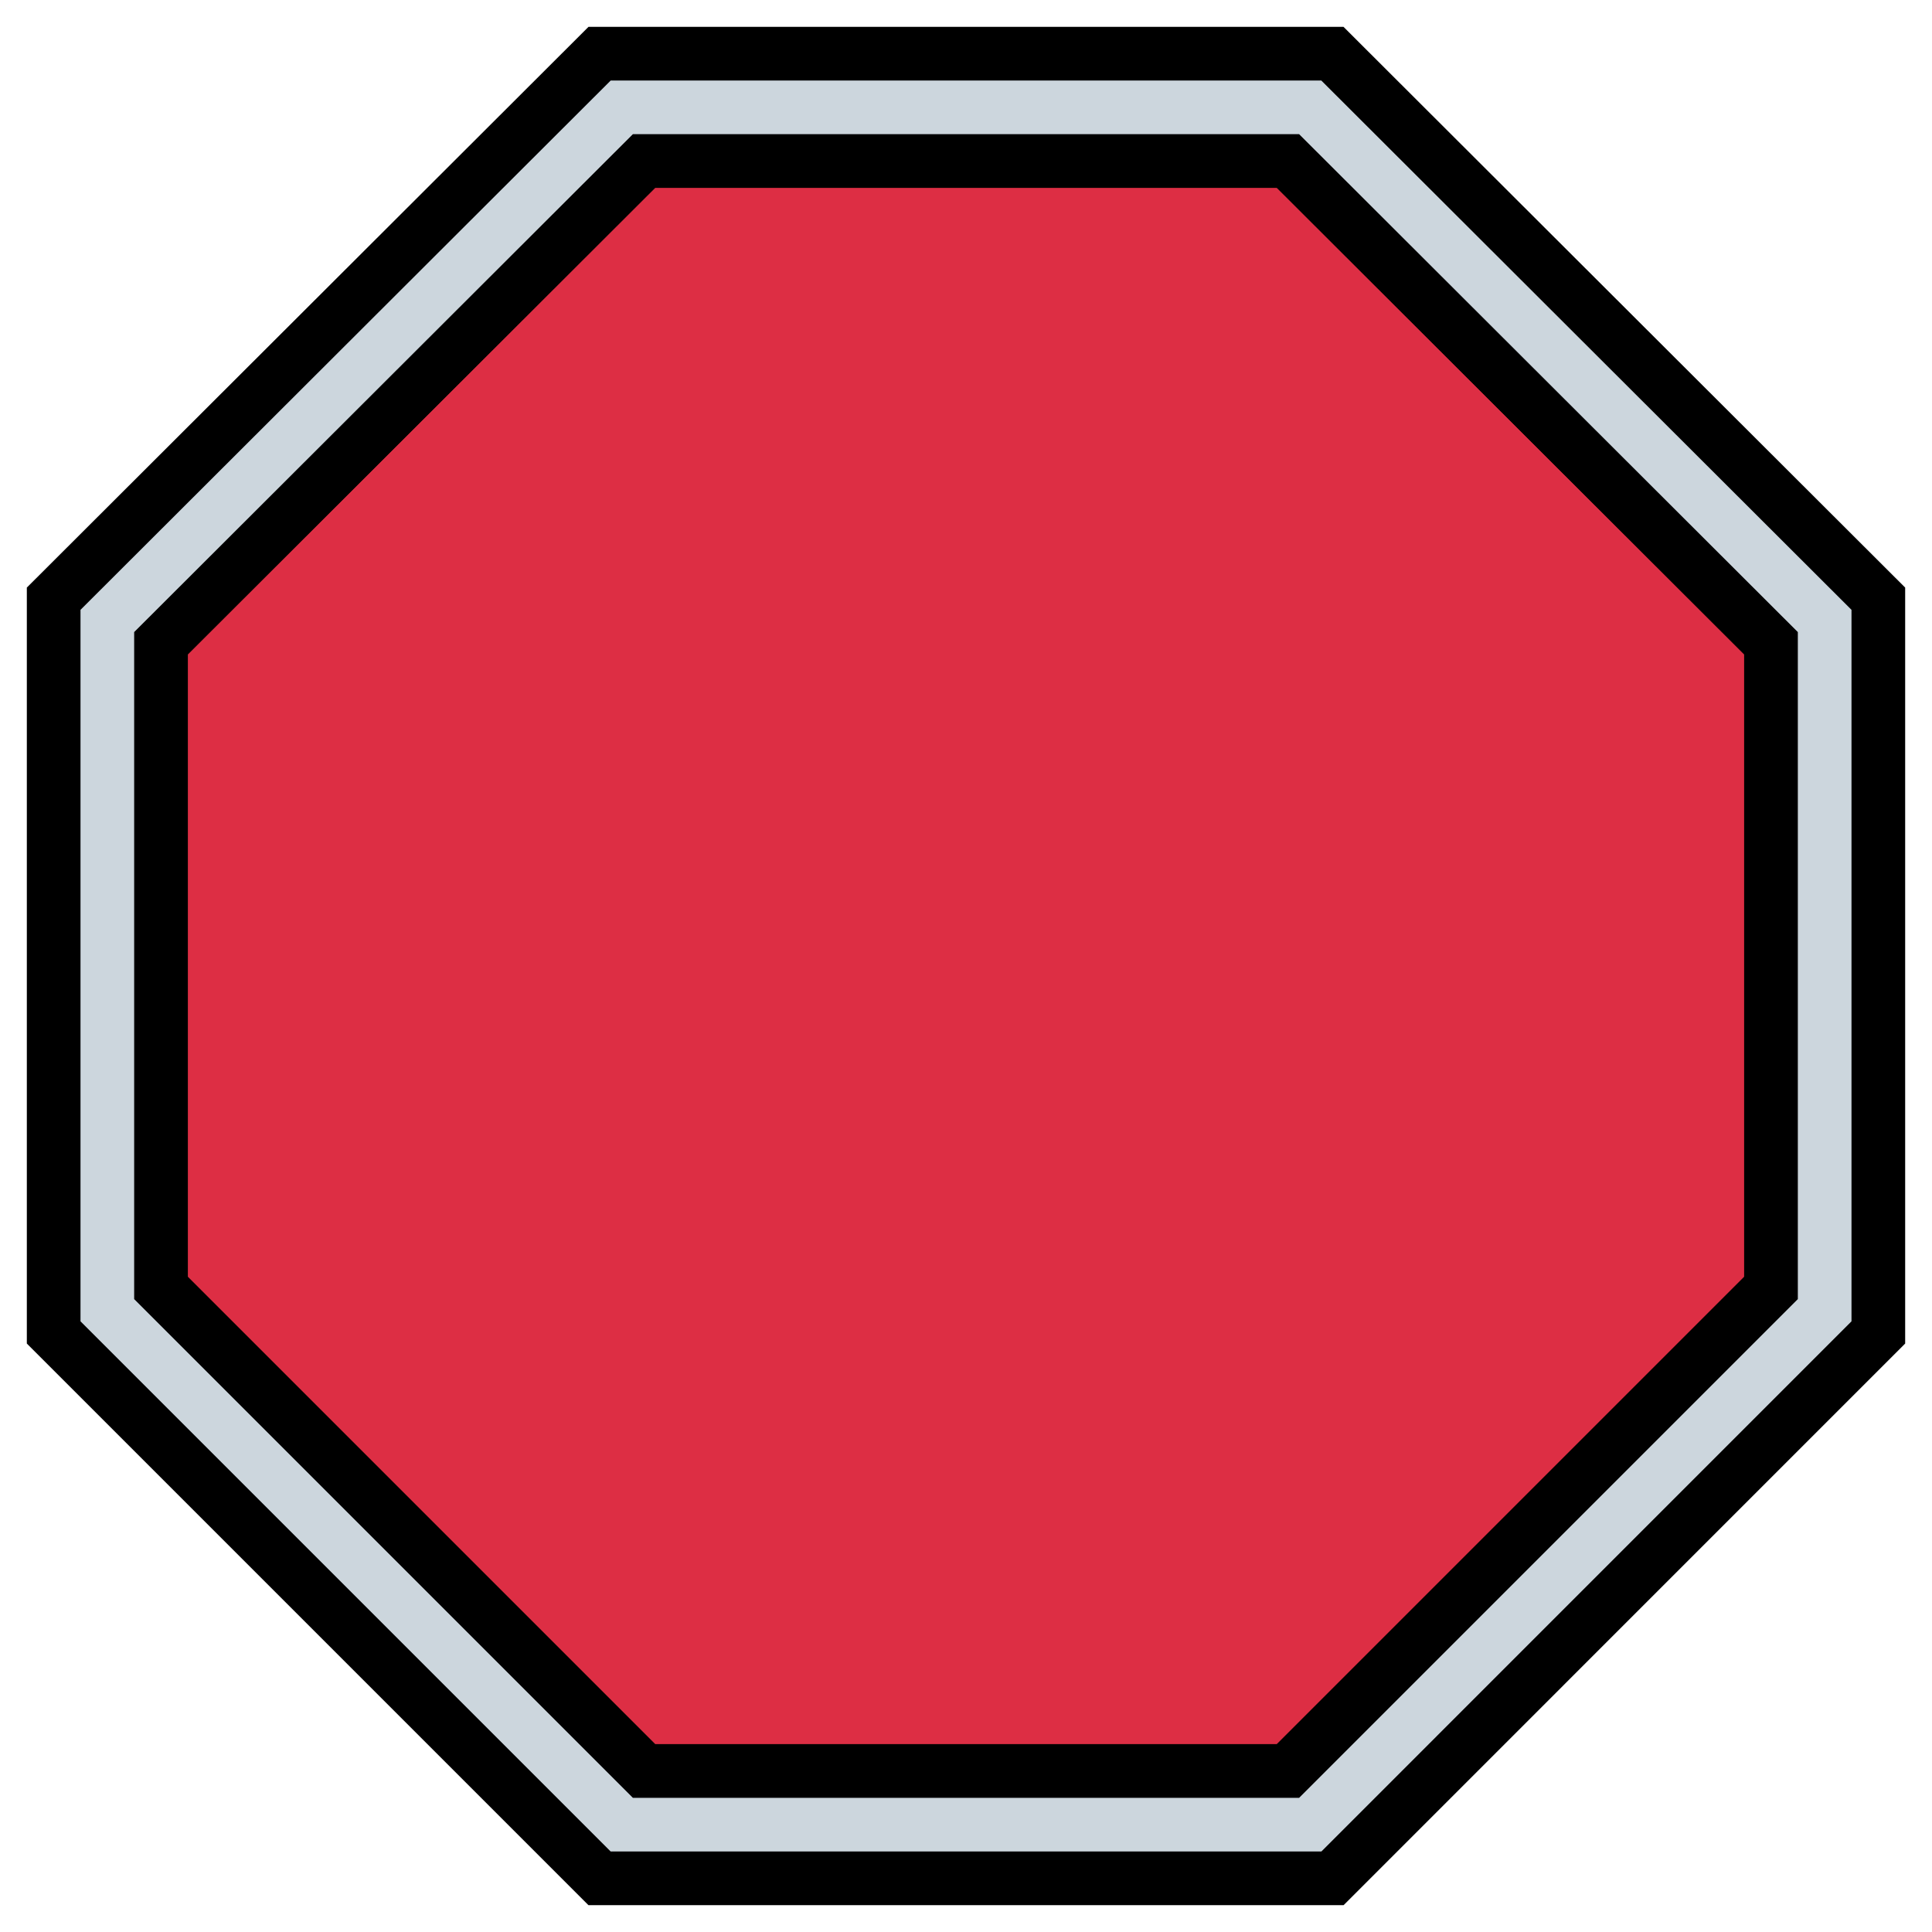
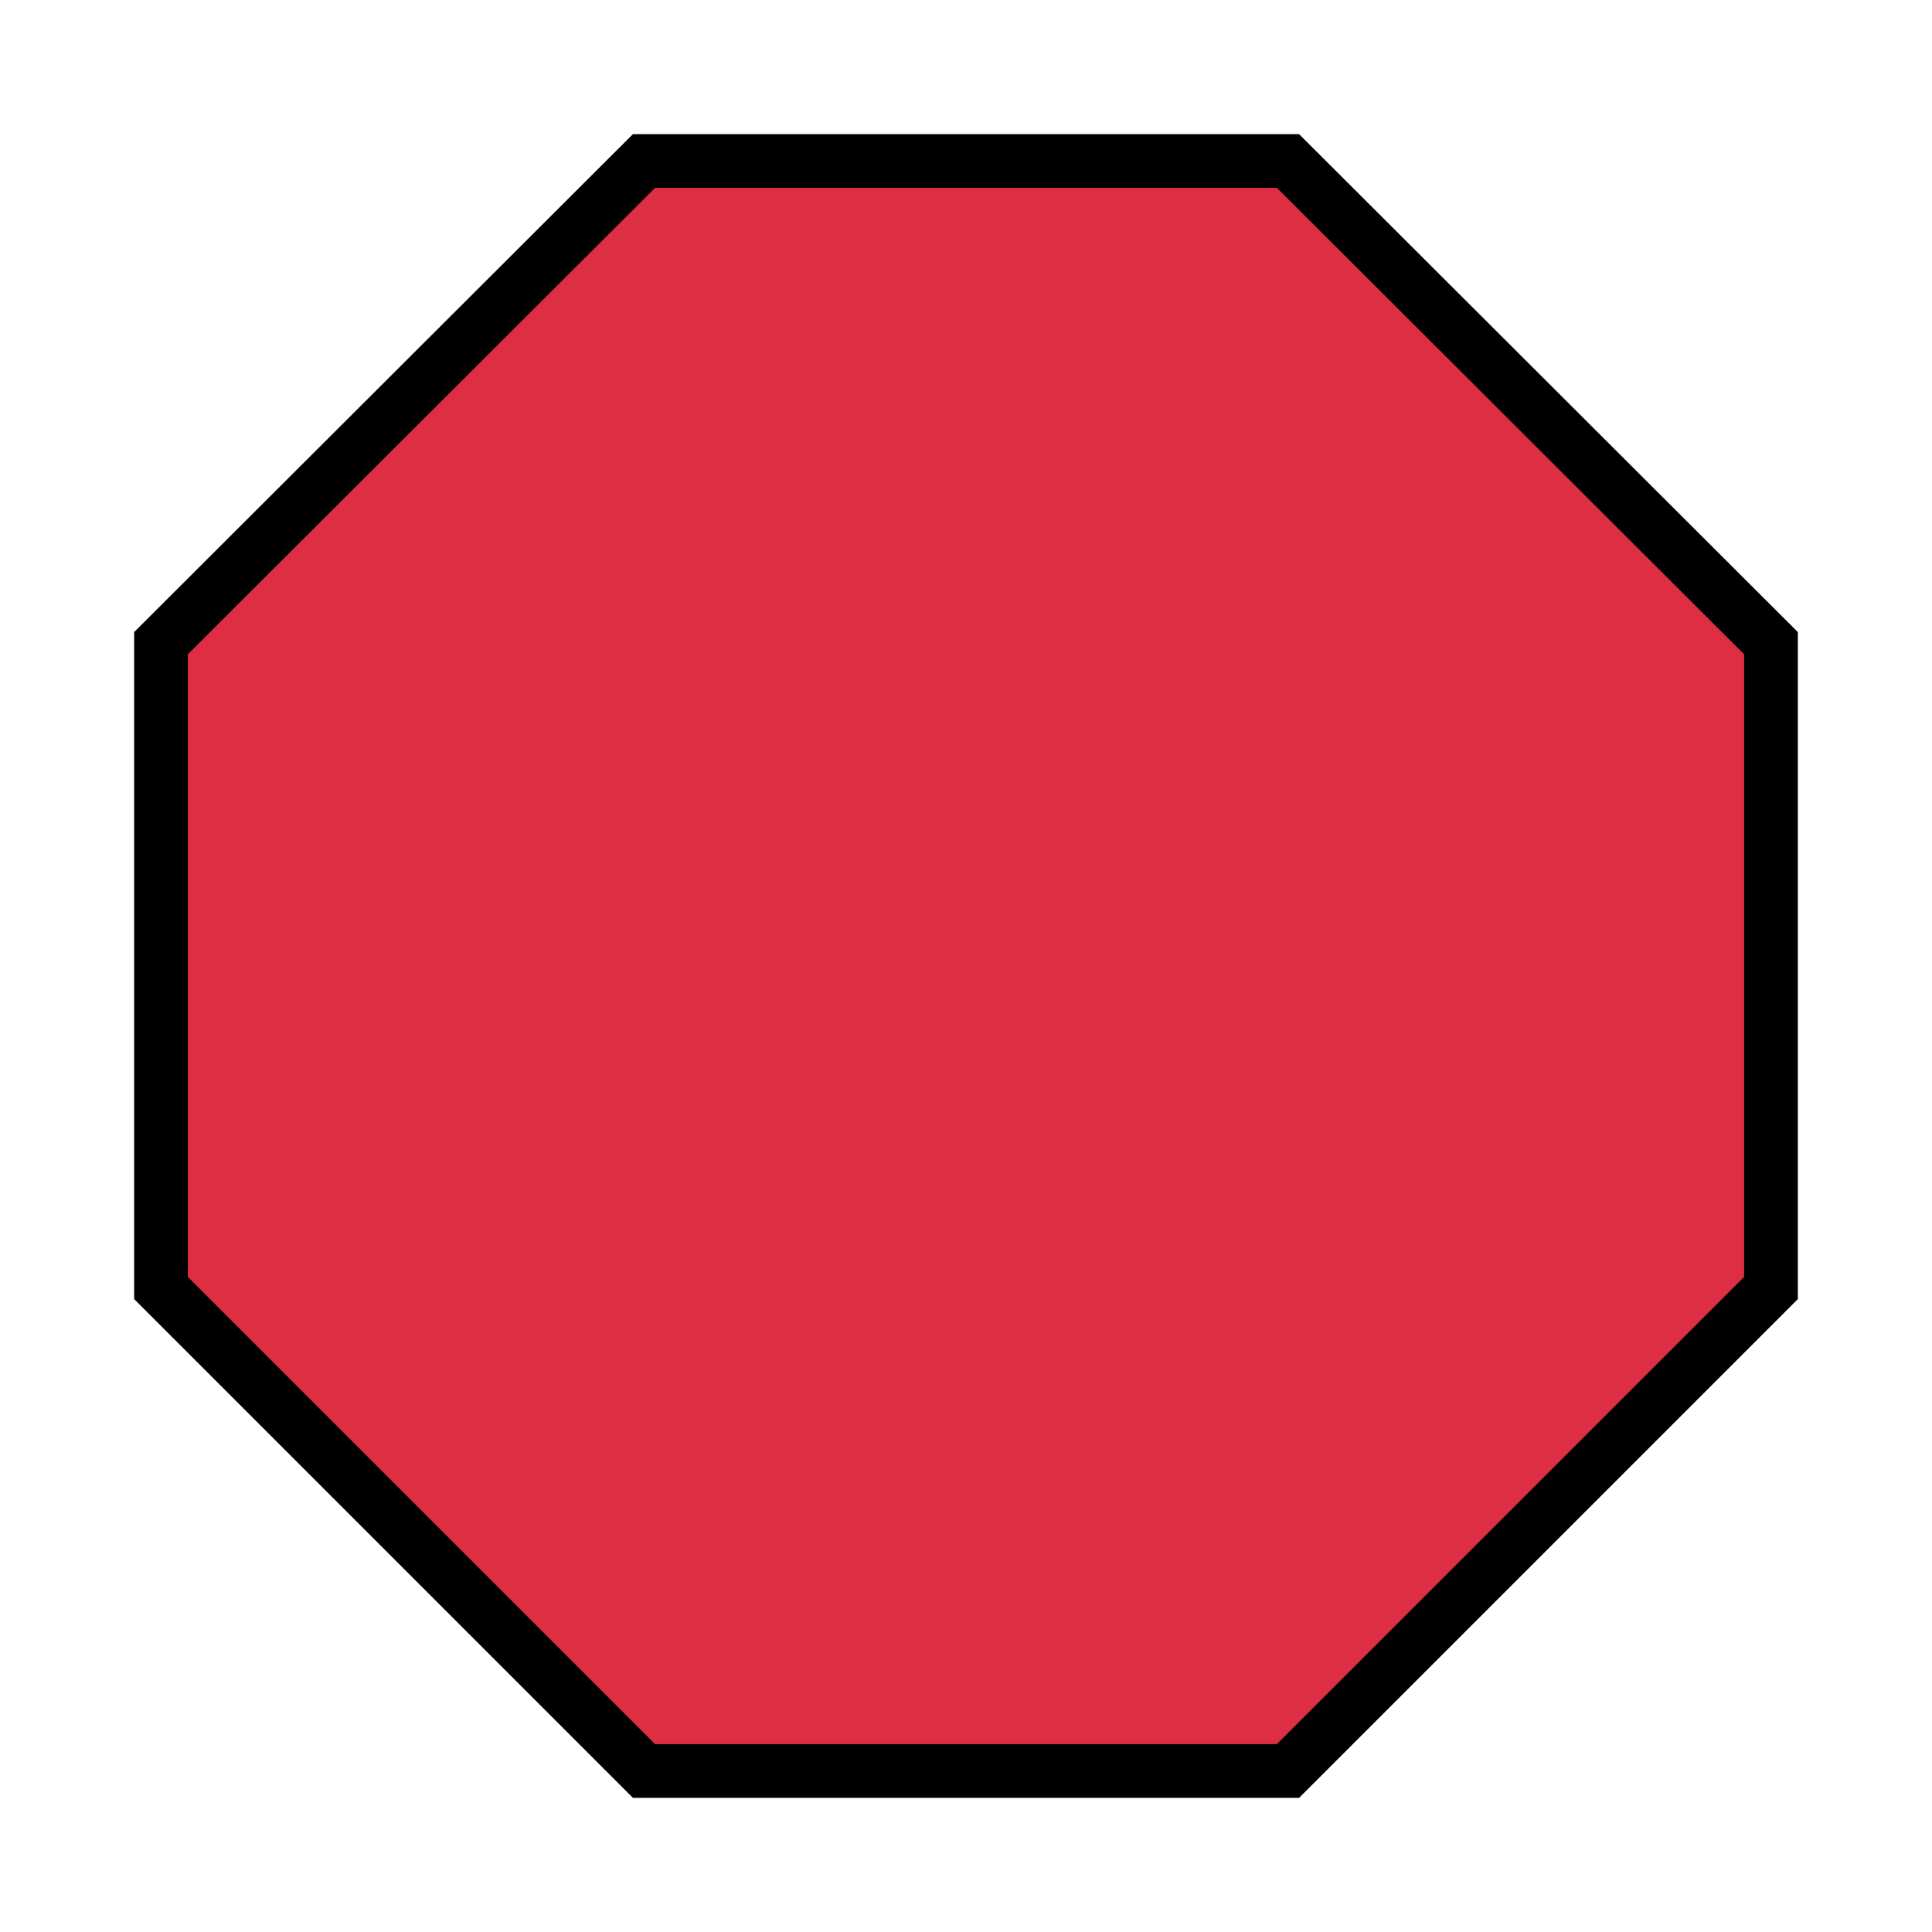
<svg xmlns="http://www.w3.org/2000/svg" viewBox="0 0 72 72">
  <path fill="#DD2E44" d="M24 6l-18 17.97V48l18 18h24l18-18V23.97L48 6z" stroke="#000000" stroke-width="2" />
-   <path fill="#CCD6DD" d="M49.654 2H22.346L2 22.312v27.344L22.344 70h27.314L70 49.656V22.312L49.654 2zM66 48l-18 18H24l-18-18V23.97L24 6h24l18 17.97V48z" stroke="#000000" stroke-width="2" />
</svg>
